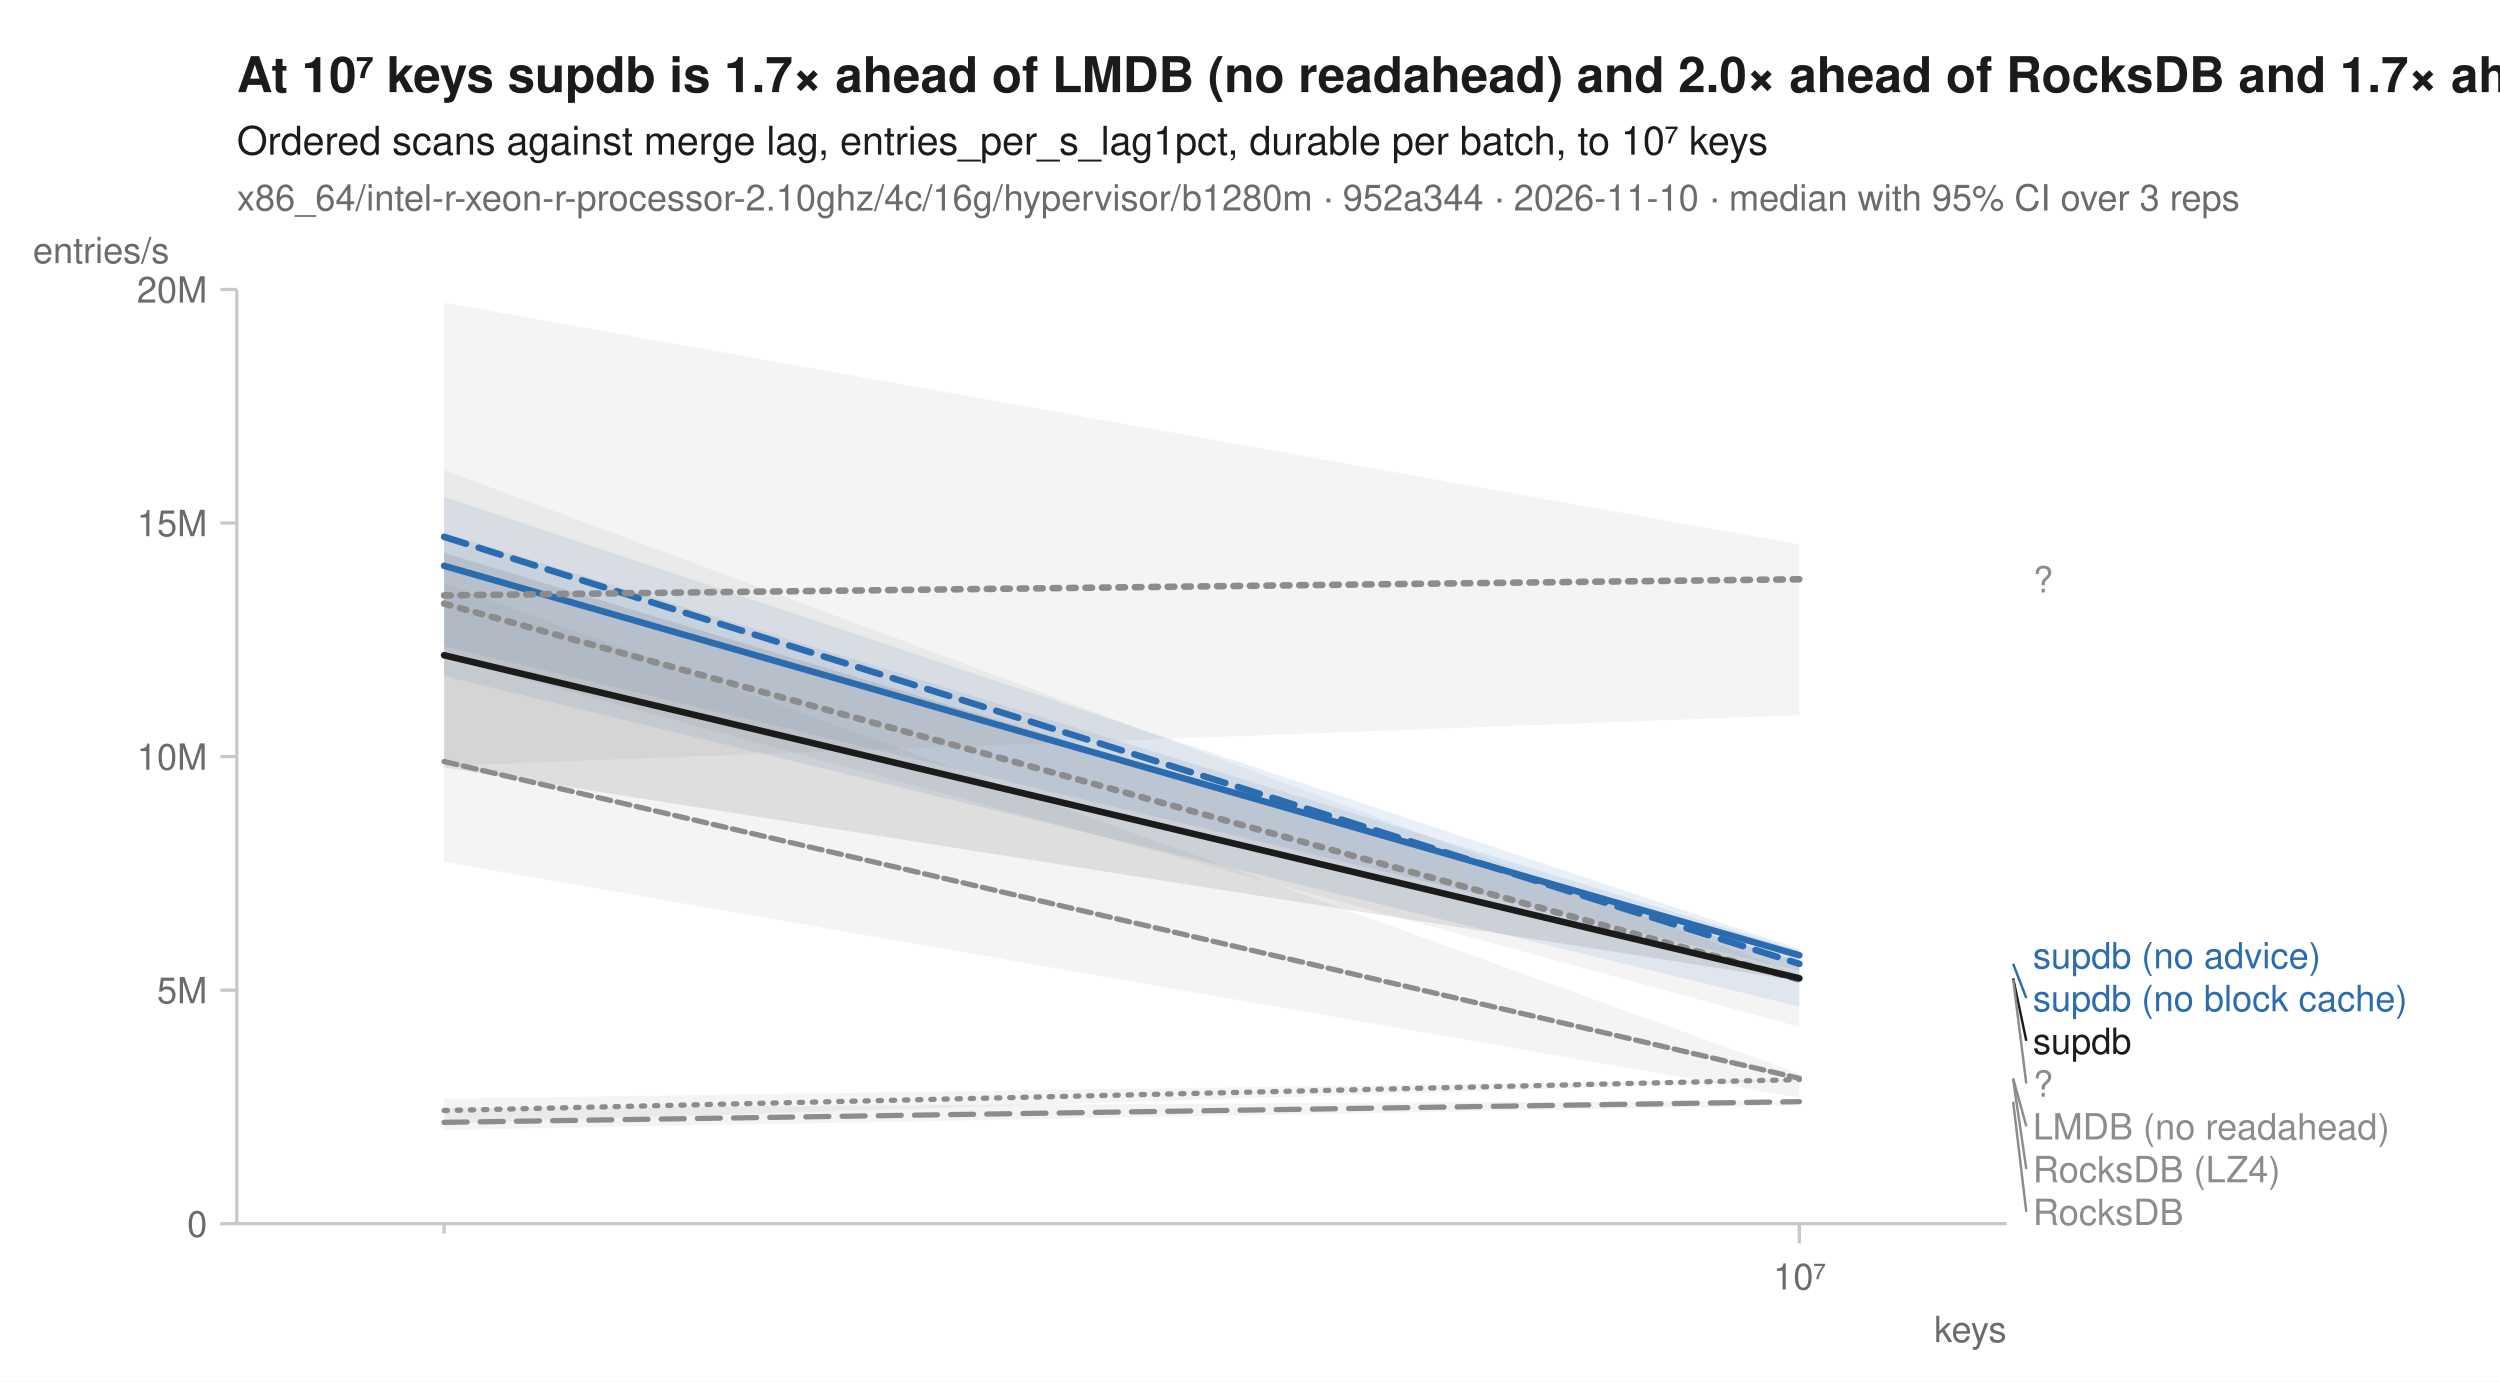
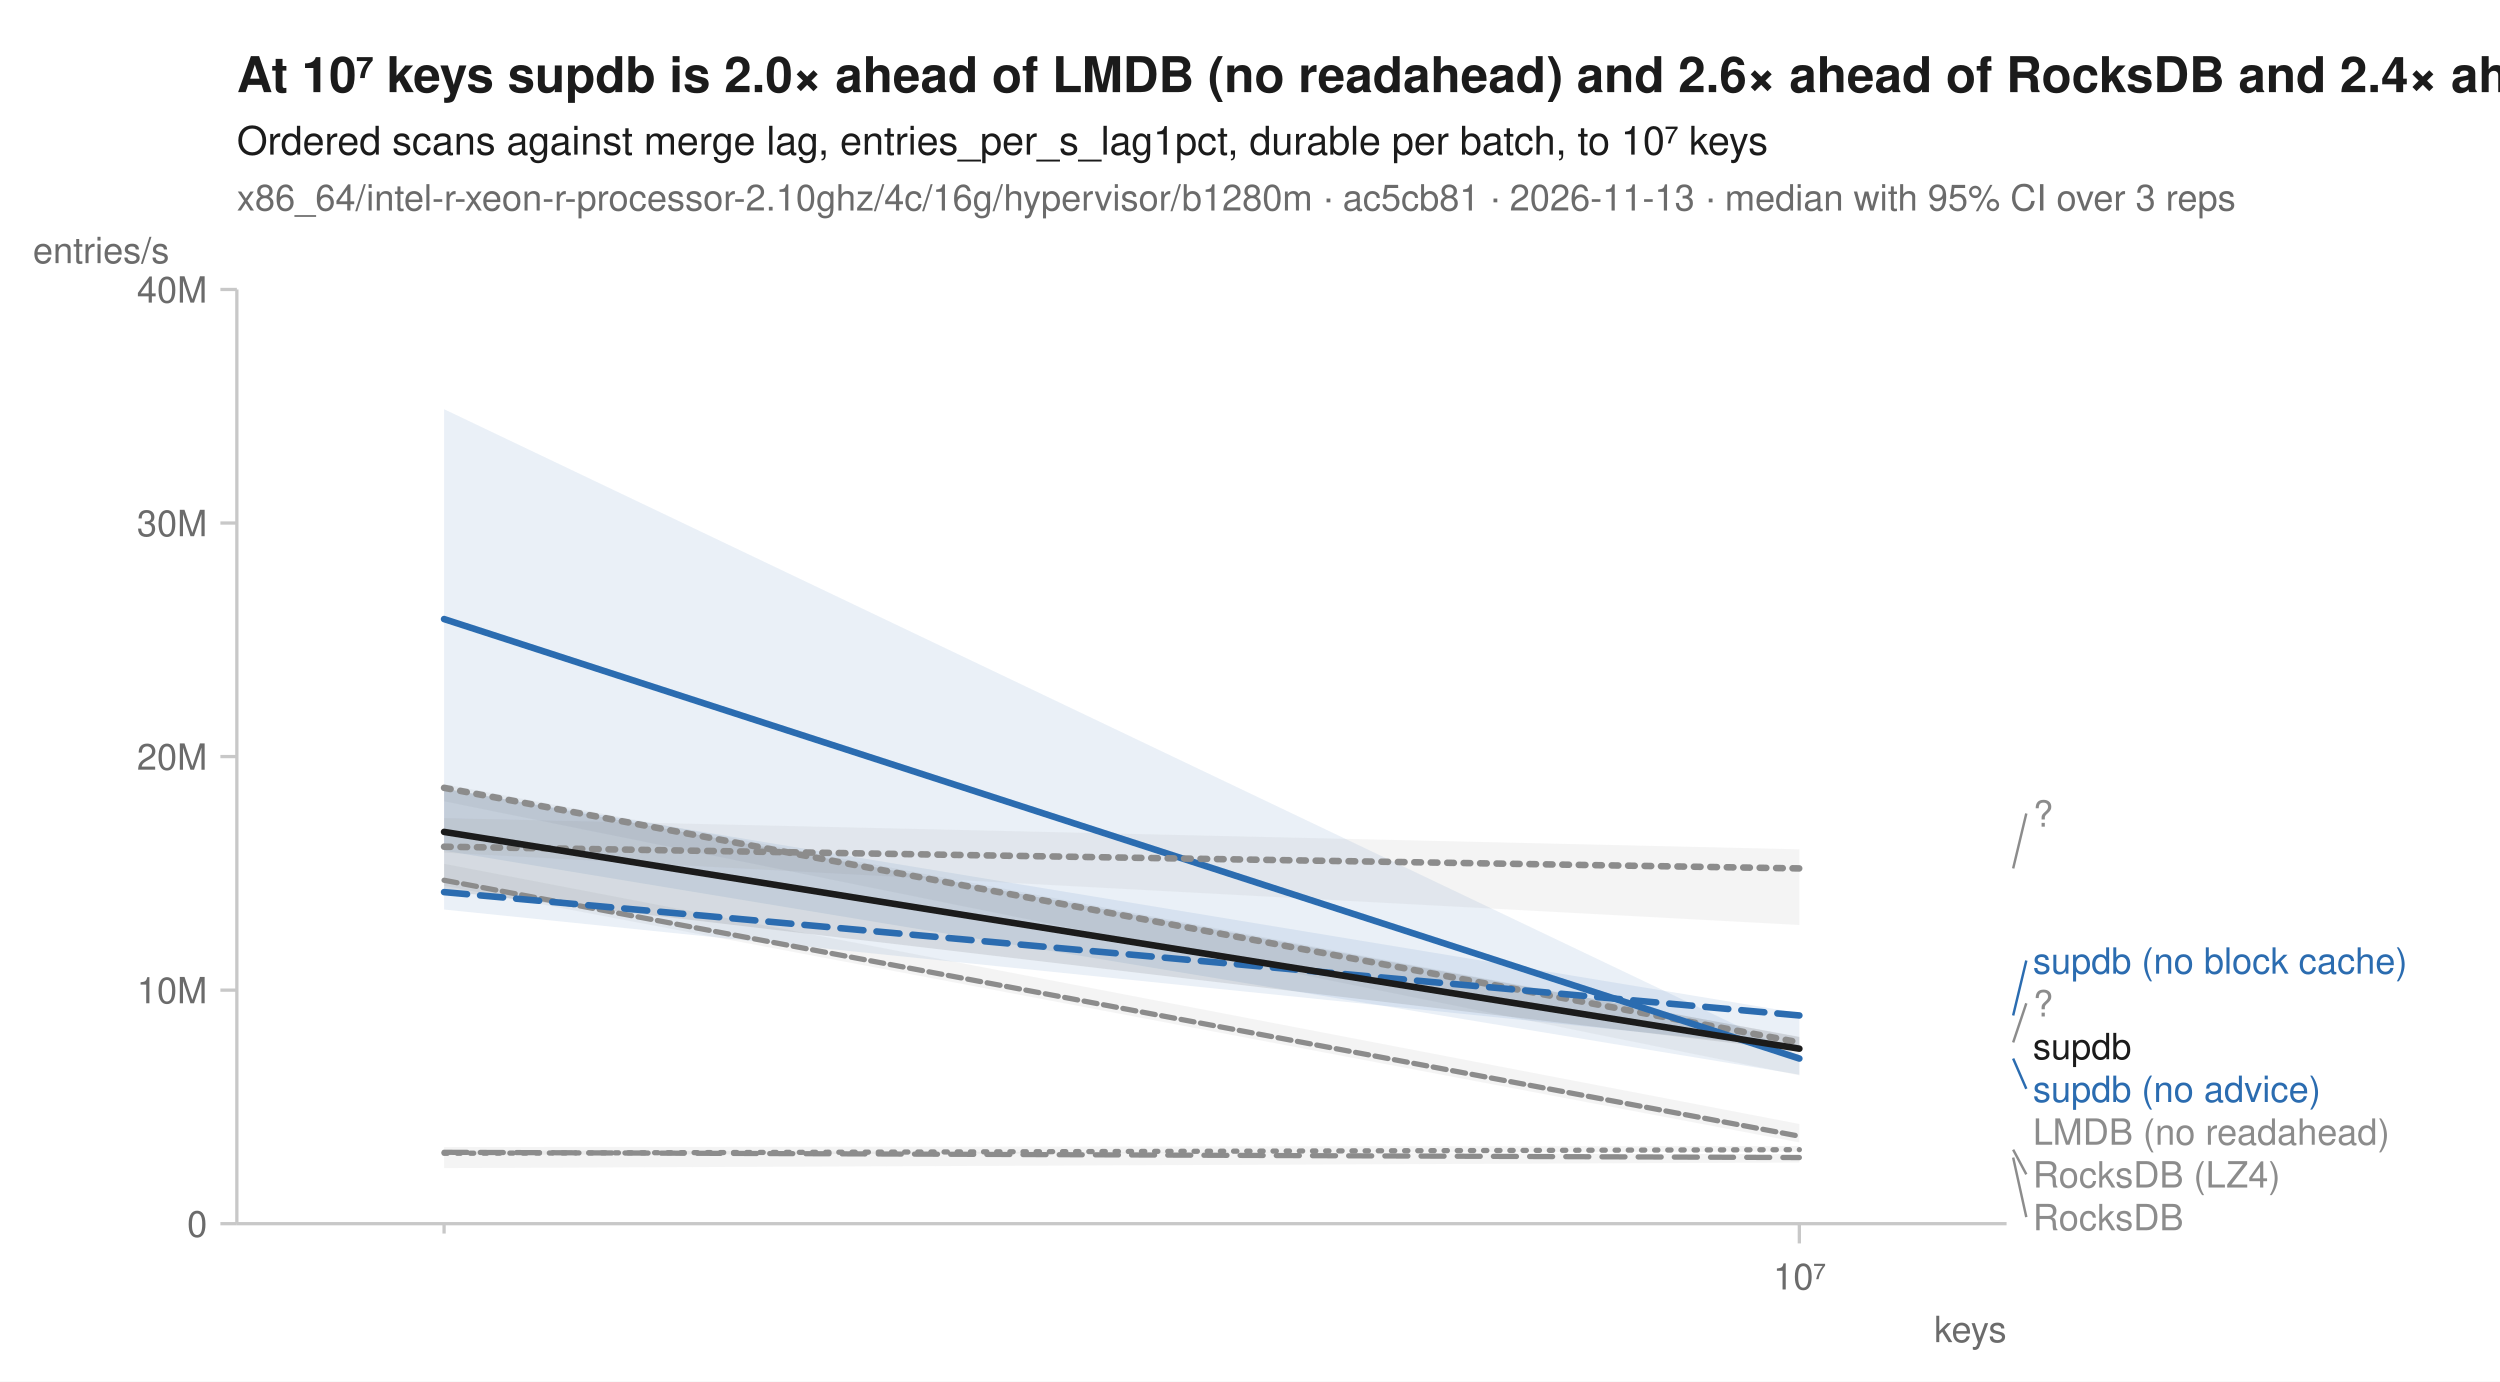
<svg xmlns="http://www.w3.org/2000/svg" width="760" height="420" viewBox="0 0 760 420" font-family="-apple-system, BlinkMacSystemFont, 'Segoe UI', Helvetica, Arial, sans-serif" fill="#1b1b1b">
  <rect width="760" height="420" fill="white" />
-   <text x="72" y="28" font-size="15" font-weight="600">At 10⁷ keys supdb is 1.7× ahead of LMDB (no readahead) and 2.0× ahead of RocksDB and 1.7× ahead of RocksDB (LZ4)</text>
+   <text x="72" y="28" font-size="15" font-weight="600">At 10⁷ keys supdb is 2.0× ahead of LMDB (no readahead) and 2.6× ahead of RocksDB and 2.4× ahead of RocksDB (LZ4)</text>
  <text x="72" y="47" font-size="12">Ordered scans against merge lag, entries_per_s_lag1pct, durable per batch, to 10⁷ keys</text>
-   <text x="72" y="64" font-size="11" fill="#6b6b6b">x86_64/intel-r-xeon-r-processor-2.10ghz/4c/16g/hypervisor/b1280m · 952a344 · 2026-11-10 · median with 95% CI over 3 reps</text>
+   <text x="72" y="64" font-size="11" fill="#6b6b6b">x86_64/intel-r-xeon-r-processor-2.10ghz/4c/16g/hypervisor/b1280m · ac5cb81 · 2026-11-13 · median with 95% CI over 3 reps</text>
  <line x1="72" y1="372" x2="610" y2="372" stroke="#c8c8c8" stroke-width="1" />
  <line x1="72" y1="88" x2="72" y2="372" stroke="#c8c8c8" stroke-width="1" />
  <line x1="135.0" y1="372" x2="135.0" y2="375" stroke="#c8c8c8" stroke-width="1" />
  <line x1="547.0" y1="372" x2="547.0" y2="378" stroke="#c8c8c8" stroke-width="1" />
  <text x="547.0" y="392" font-size="11" text-anchor="middle" fill="#6b6b6b">10⁷</text>
  <text x="610" y="408" font-size="11" text-anchor="end" fill="#6b6b6b">keys</text>
  <line x1="67" y1="372.0" x2="72" y2="372.0" stroke="#c8c8c8" stroke-width="1" />
  <text x="63" y="376.0" font-size="11" text-anchor="end" fill="#6b6b6b">0</text>
  <line x1="67" y1="301.0" x2="72" y2="301.0" stroke="#c8c8c8" stroke-width="1" />
-   <text x="63" y="305.0" font-size="11" text-anchor="end" fill="#6b6b6b">5M</text>
+   <text x="63" y="305.0" font-size="11" text-anchor="end" fill="#6b6b6b">10M</text>
  <line x1="67" y1="230.0" x2="72" y2="230.0" stroke="#c8c8c8" stroke-width="1" />
-   <text x="63" y="234.0" font-size="11" text-anchor="end" fill="#6b6b6b">10M</text>
+   <text x="63" y="234.0" font-size="11" text-anchor="end" fill="#6b6b6b">20M</text>
  <line x1="67" y1="159.0" x2="72" y2="159.0" stroke="#c8c8c8" stroke-width="1" />
-   <text x="63" y="163.0" font-size="11" text-anchor="end" fill="#6b6b6b">15M</text>
+   <text x="63" y="163.0" font-size="11" text-anchor="end" fill="#6b6b6b">30M</text>
  <line x1="67" y1="88.0" x2="72" y2="88.0" stroke="#c8c8c8" stroke-width="1" />
-   <text x="63" y="92.0" font-size="11" text-anchor="end" fill="#6b6b6b">20M</text>
+   <text x="63" y="92.0" font-size="11" text-anchor="end" fill="#6b6b6b">40M</text>
  <text x="10" y="80" font-size="11" text-anchor="start" fill="#6b6b6b">entries/s</text>
-   <path d="M135.0,334.0 L547.0,328.1 L547.0,328.6 L135.0,341.5 Z" fill="#8c8c8c" fill-opacity="0.10" />
-   <path d="M135.0,177.4 L547.0,326.4 L547.0,333.7 L135.0,262.0 Z" fill="#8c8c8c" fill-opacity="0.10" />
-   <path d="M135.0,142.9 L547.0,296.2 L547.0,312.2 L135.0,199.8 Z" fill="#8c8c8c" fill-opacity="0.10" />
-   <path d="M135.0,336.8 L547.0,334.5 L547.0,336.0 L135.0,343.5 Z" fill="#8c8c8c" fill-opacity="0.10" />
-   <path d="M135.0,162.0 L547.0,289.0 L547.0,306.0 L135.0,205.5 Z" fill="#2b6cb0" fill-opacity="0.10" />
-   <path d="M135.0,151.0 L547.0,288.5 L547.0,295.2 L135.0,196.5 Z" fill="#2b6cb0" fill-opacity="0.10" />
-   <path d="M135.0,92.0 L547.0,165.5 L547.0,217.4 L135.0,232.8 Z" fill="#8c8c8c" fill-opacity="0.10" />
-   <path d="M135.0,168.1 L547.0,292.3 L547.0,298.2 L135.0,233.3 Z" fill="#1b1b1b" fill-opacity="0.10" />
-   <path d="M135.0,337.6 L547.0,328.2 " fill="none" stroke="#8c8c8c" stroke-width="1.6" stroke-linejoin="round" stroke-linecap="round" stroke-dasharray="1,3" />
-   <path d="M135.0,231.5 L547.0,327.8 " fill="none" stroke="#8c8c8c" stroke-width="1.6" stroke-linejoin="round" stroke-linecap="round" stroke-dasharray="4,2" />
-   <path d="M135.0,183.5 L547.0,297.8 " fill="none" stroke="#8c8c8c" stroke-width="2" stroke-linejoin="round" stroke-linecap="round" stroke-dasharray="2,3" />
-   <path d="M135.0,341.2 L547.0,334.9 " fill="none" stroke="#8c8c8c" stroke-width="1.6" stroke-linejoin="round" stroke-linecap="round" stroke-dasharray="7,4" />
-   <path d="M135.0,163.2 L547.0,293.0 " fill="none" stroke="#2b6cb0" stroke-width="2" stroke-linejoin="round" stroke-linecap="round" stroke-dasharray="7,4" />
-   <path d="M135.0,172.0 L547.0,290.4 " fill="none" stroke="#2b6cb0" stroke-width="2" stroke-linejoin="round" stroke-linecap="round" />
-   <path d="M135.0,181.0 L547.0,176.1 " fill="none" stroke="#8c8c8c" stroke-width="2" stroke-linejoin="round" stroke-linecap="round" stroke-dasharray="2,3" />
-   <path d="M135.0,199.2 L547.0,297.4 " fill="none" stroke="#1b1b1b" stroke-width="2" stroke-linejoin="round" stroke-linecap="round" />
-   <text x="618.0" y="180.1" font-size="11" fill="#8c8c8c">?</text>
-   <text x="618.0" y="294.4" font-size="11" fill="#2b6cb0">supdb (no advice)</text>
-   <line x1="612.0" y1="293.0" x2="616.0" y2="303.4" stroke="#2b6cb0" stroke-width="0.75" />
-   <text x="618.0" y="307.4" font-size="11" fill="#2b6cb0">supdb (no block cache)</text>
-   <line x1="612.0" y1="297.4" x2="616.0" y2="316.4" stroke="#1b1b1b" stroke-width="0.75" />
-   <text x="618.0" y="320.4" font-size="11" fill="#1b1b1b">supdb</text>
-   <line x1="612.0" y1="297.8" x2="616.0" y2="329.4" stroke="#8c8c8c" stroke-width="0.75" />
-   <text x="618.0" y="333.4" font-size="11" fill="#8c8c8c">?</text>
-   <line x1="612.0" y1="327.8" x2="616.0" y2="342.4" stroke="#8c8c8c" stroke-width="0.75" />
-   <text x="618.0" y="346.4" font-size="11" fill="#8c8c8c">LMDB (no readahead)</text>
-   <line x1="612.0" y1="328.2" x2="616.0" y2="355.4" stroke="#8c8c8c" stroke-width="0.75" />
-   <text x="618.0" y="359.4" font-size="11" fill="#8c8c8c">RocksDB (LZ4)</text>
-   <line x1="612.0" y1="334.9" x2="616.0" y2="368.4" stroke="#8c8c8c" stroke-width="0.75" />
-   <text x="618.0" y="372.4" font-size="11" fill="#8c8c8c">RocksDB</text>
+   <path d="M135.0,348.7 L547.0,348.4 L547.0,350.1 L135.0,351.1 Z" fill="#8c8c8c" fill-opacity="0.10" />
+   <path d="M135.0,262.6 L547.0,341.7 L547.0,347.3 L135.0,269.3 Z" fill="#8c8c8c" fill-opacity="0.10" />
+   <path d="M135.0,238.4 L547.0,315.3 L547.0,326.9 L135.0,243.6 Z" fill="#8c8c8c" fill-opacity="0.10" />
+   <path d="M135.0,349.7 L547.0,350.9 L547.0,353.4 L135.0,355.1 Z" fill="#8c8c8c" fill-opacity="0.10" />
+   <path d="M135.0,239.9 L547.0,308.0 L547.0,318.7 L135.0,276.5 Z" fill="#2b6cb0" fill-opacity="0.10" />
+   <path d="M135.0,124.4 L547.0,320.8 L547.0,326.7 L135.0,258.6 Z" fill="#2b6cb0" fill-opacity="0.10" />
+   <path d="M135.0,248.7 L547.0,258.2 L547.0,281.2 L135.0,259.2 Z" fill="#8c8c8c" fill-opacity="0.10" />
+   <path d="M135.0,239.6 L547.0,315.2 L547.0,319.5 L135.0,270.8 Z" fill="#1b1b1b" fill-opacity="0.10" />
+   <path d="M135.0,350.6 L547.0,349.5 " fill="none" stroke="#8c8c8c" stroke-width="1.6" stroke-linejoin="round" stroke-linecap="round" stroke-dasharray="1,3" />
+   <path d="M135.0,267.6 L547.0,345.4 " fill="none" stroke="#8c8c8c" stroke-width="1.6" stroke-linejoin="round" stroke-linecap="round" stroke-dasharray="4,2" />
+   <path d="M135.0,239.5 L547.0,316.9 " fill="none" stroke="#8c8c8c" stroke-width="2" stroke-linejoin="round" stroke-linecap="round" stroke-dasharray="2,3" />
+   <path d="M135.0,350.3 L547.0,351.9 " fill="none" stroke="#8c8c8c" stroke-width="1.6" stroke-linejoin="round" stroke-linecap="round" stroke-dasharray="7,4" />
+   <path d="M135.0,271.2 L547.0,308.7 " fill="none" stroke="#2b6cb0" stroke-width="2" stroke-linejoin="round" stroke-linecap="round" stroke-dasharray="7,4" />
+   <path d="M135.0,188.2 L547.0,321.8 " fill="none" stroke="#2b6cb0" stroke-width="2" stroke-linejoin="round" stroke-linecap="round" />
+   <path d="M135.0,257.4 L547.0,264.0 " fill="none" stroke="#8c8c8c" stroke-width="2" stroke-linejoin="round" stroke-linecap="round" stroke-dasharray="2,3" />
+   <path d="M135.0,252.9 L547.0,318.8 " fill="none" stroke="#1b1b1b" stroke-width="2" stroke-linejoin="round" stroke-linecap="round" />
+   <line x1="612.0" y1="264.0" x2="616.0" y2="247.3" stroke="#8c8c8c" stroke-width="0.75" />
+   <text x="618.0" y="251.3" font-size="11" fill="#8c8c8c">?</text>
+   <line x1="612.0" y1="308.7" x2="616.0" y2="292.0" stroke="#2b6cb0" stroke-width="0.75" />
+   <text x="618.0" y="296.0" font-size="11" fill="#2b6cb0">supdb (no block cache)</text>
+   <line x1="612.0" y1="316.9" x2="616.0" y2="305.0" stroke="#8c8c8c" stroke-width="0.75" />
+   <text x="618.0" y="309.0" font-size="11" fill="#8c8c8c">?</text>
+   <text x="618.0" y="322.0" font-size="11" fill="#1b1b1b">supdb</text>
+   <line x1="612.0" y1="321.8" x2="616.0" y2="331.0" stroke="#2b6cb0" stroke-width="0.75" />
+   <text x="618.0" y="335.0" font-size="11" fill="#2b6cb0">supdb (no advice)</text>
+   <text x="618.0" y="348.0" font-size="11" fill="#8c8c8c">LMDB (no readahead)</text>
+   <line x1="612.0" y1="349.5" x2="616.0" y2="357.0" stroke="#8c8c8c" stroke-width="0.75" />
+   <text x="618.0" y="361.0" font-size="11" fill="#8c8c8c">RocksDB (LZ4)</text>
+   <line x1="612.0" y1="351.9" x2="616.0" y2="370.0" stroke="#8c8c8c" stroke-width="0.75" />
+   <text x="618.0" y="374.0" font-size="11" fill="#8c8c8c">RocksDB</text>
</svg>
